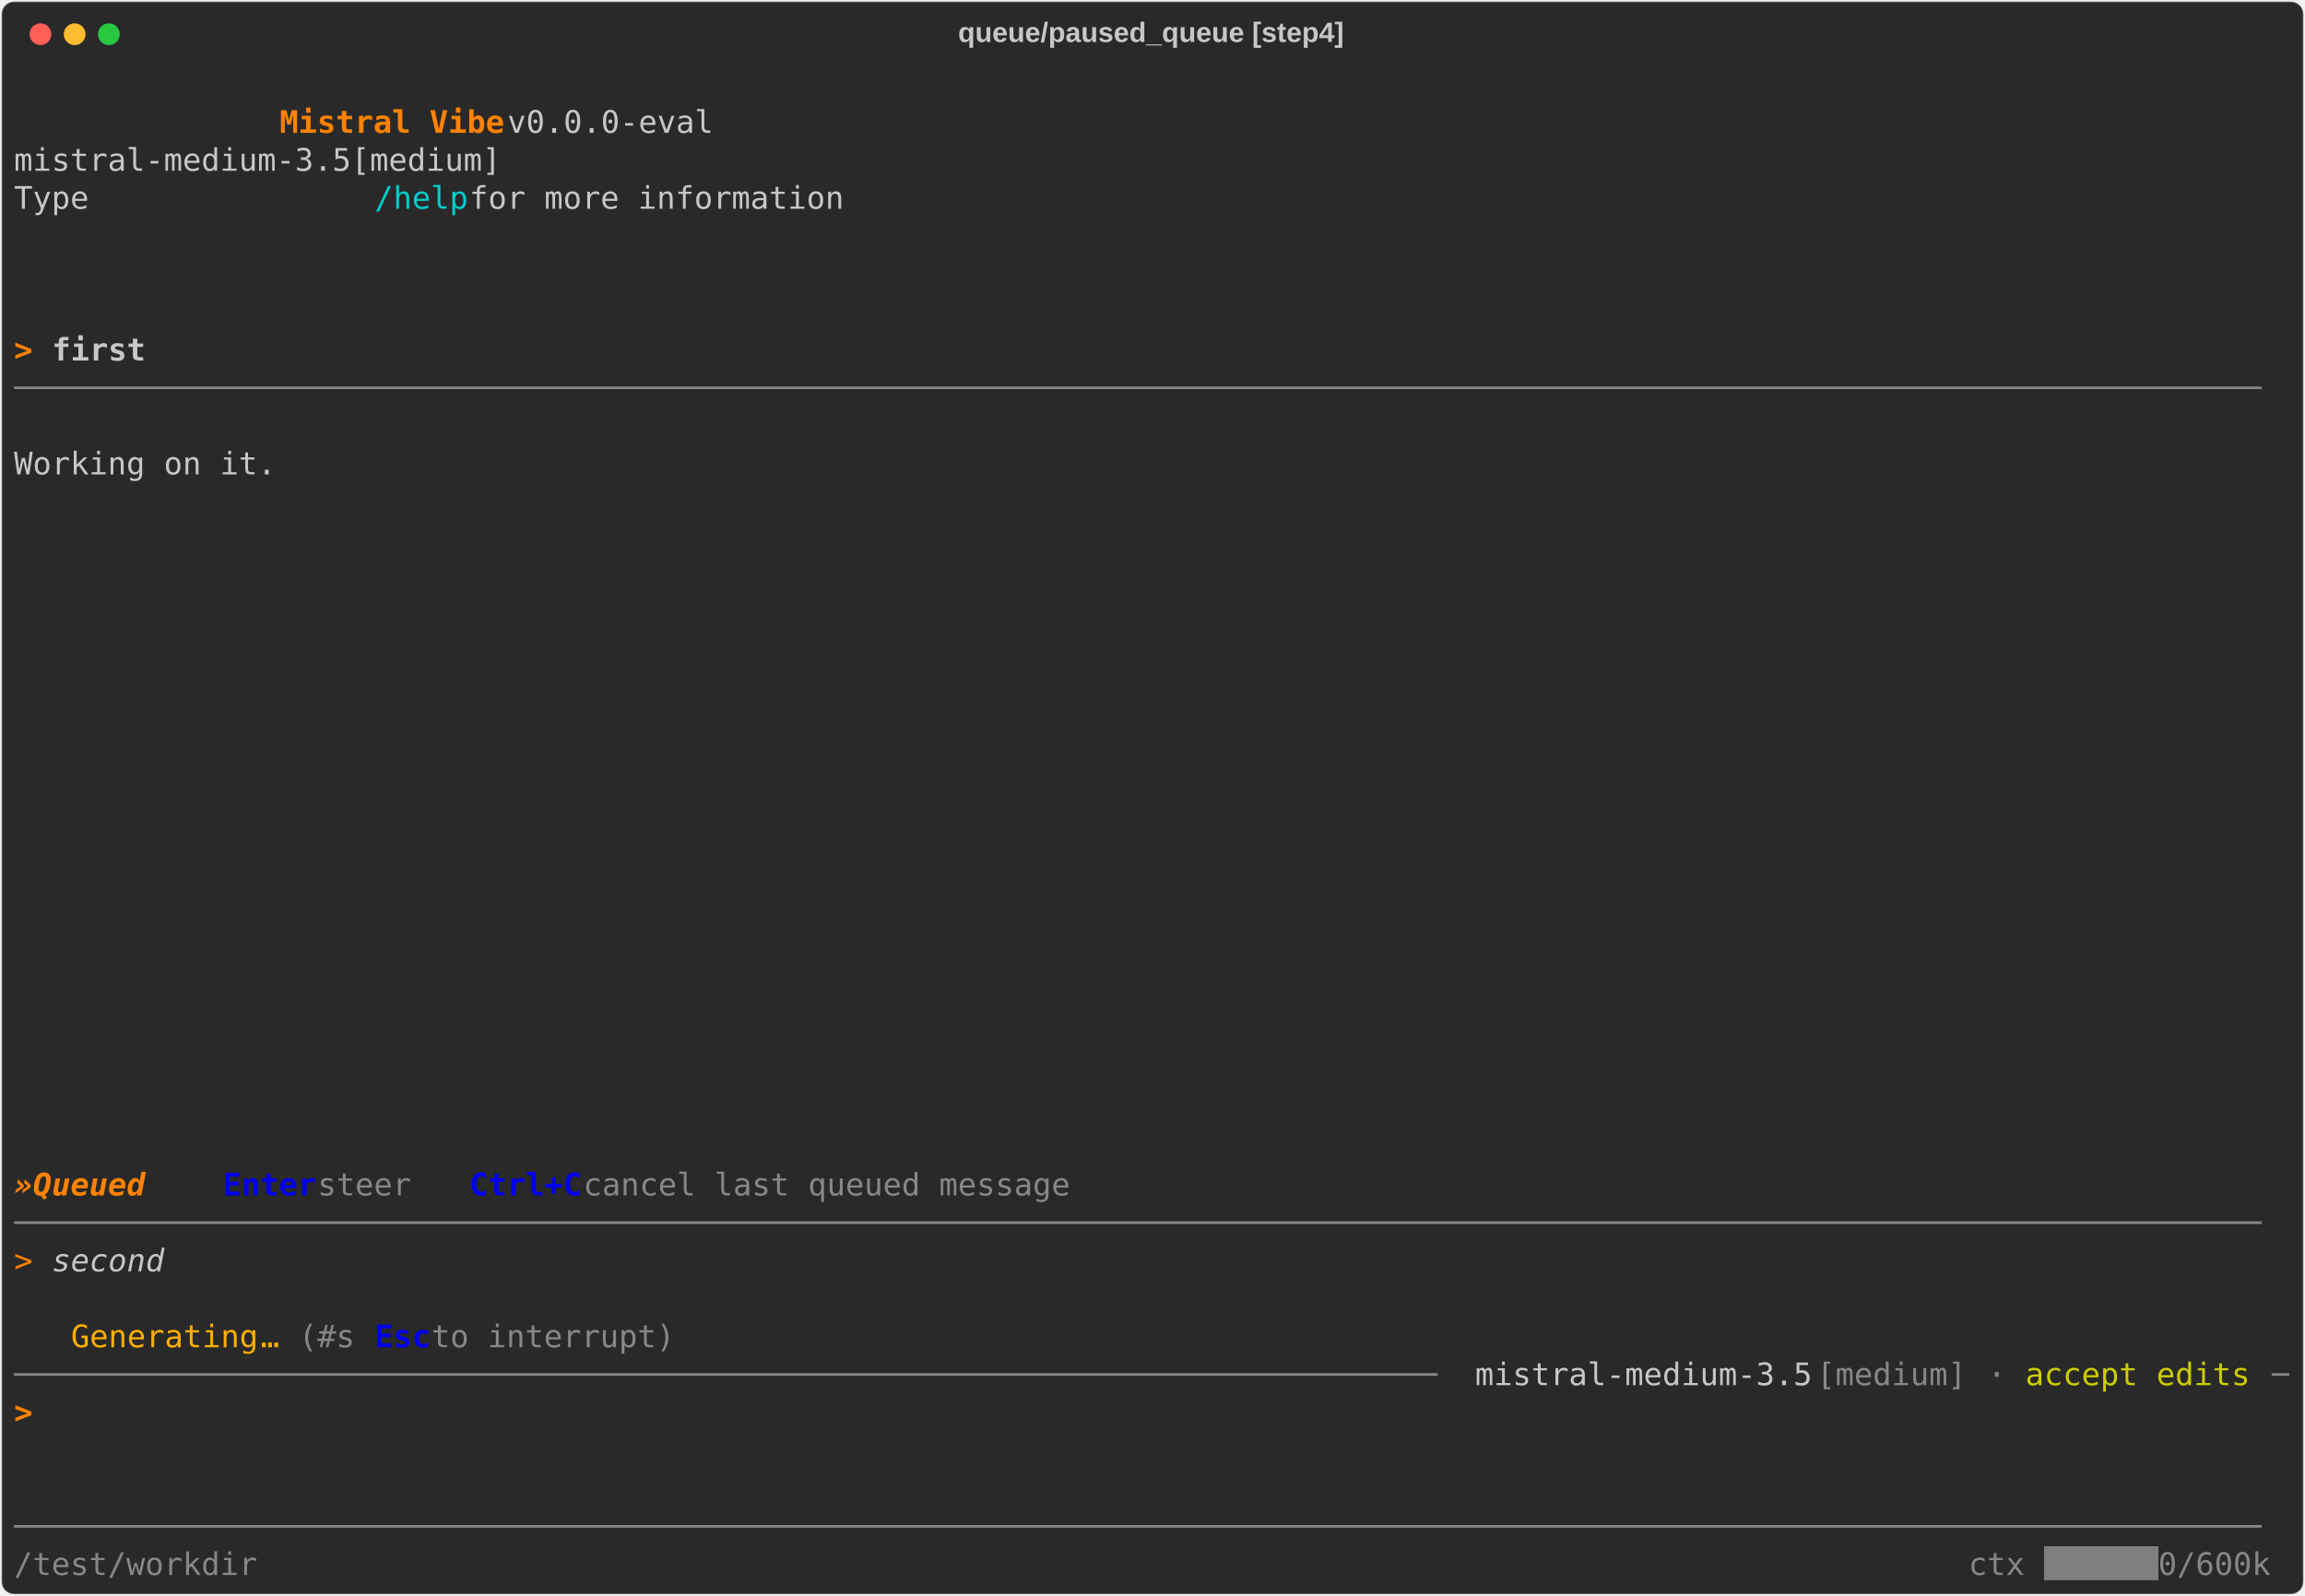
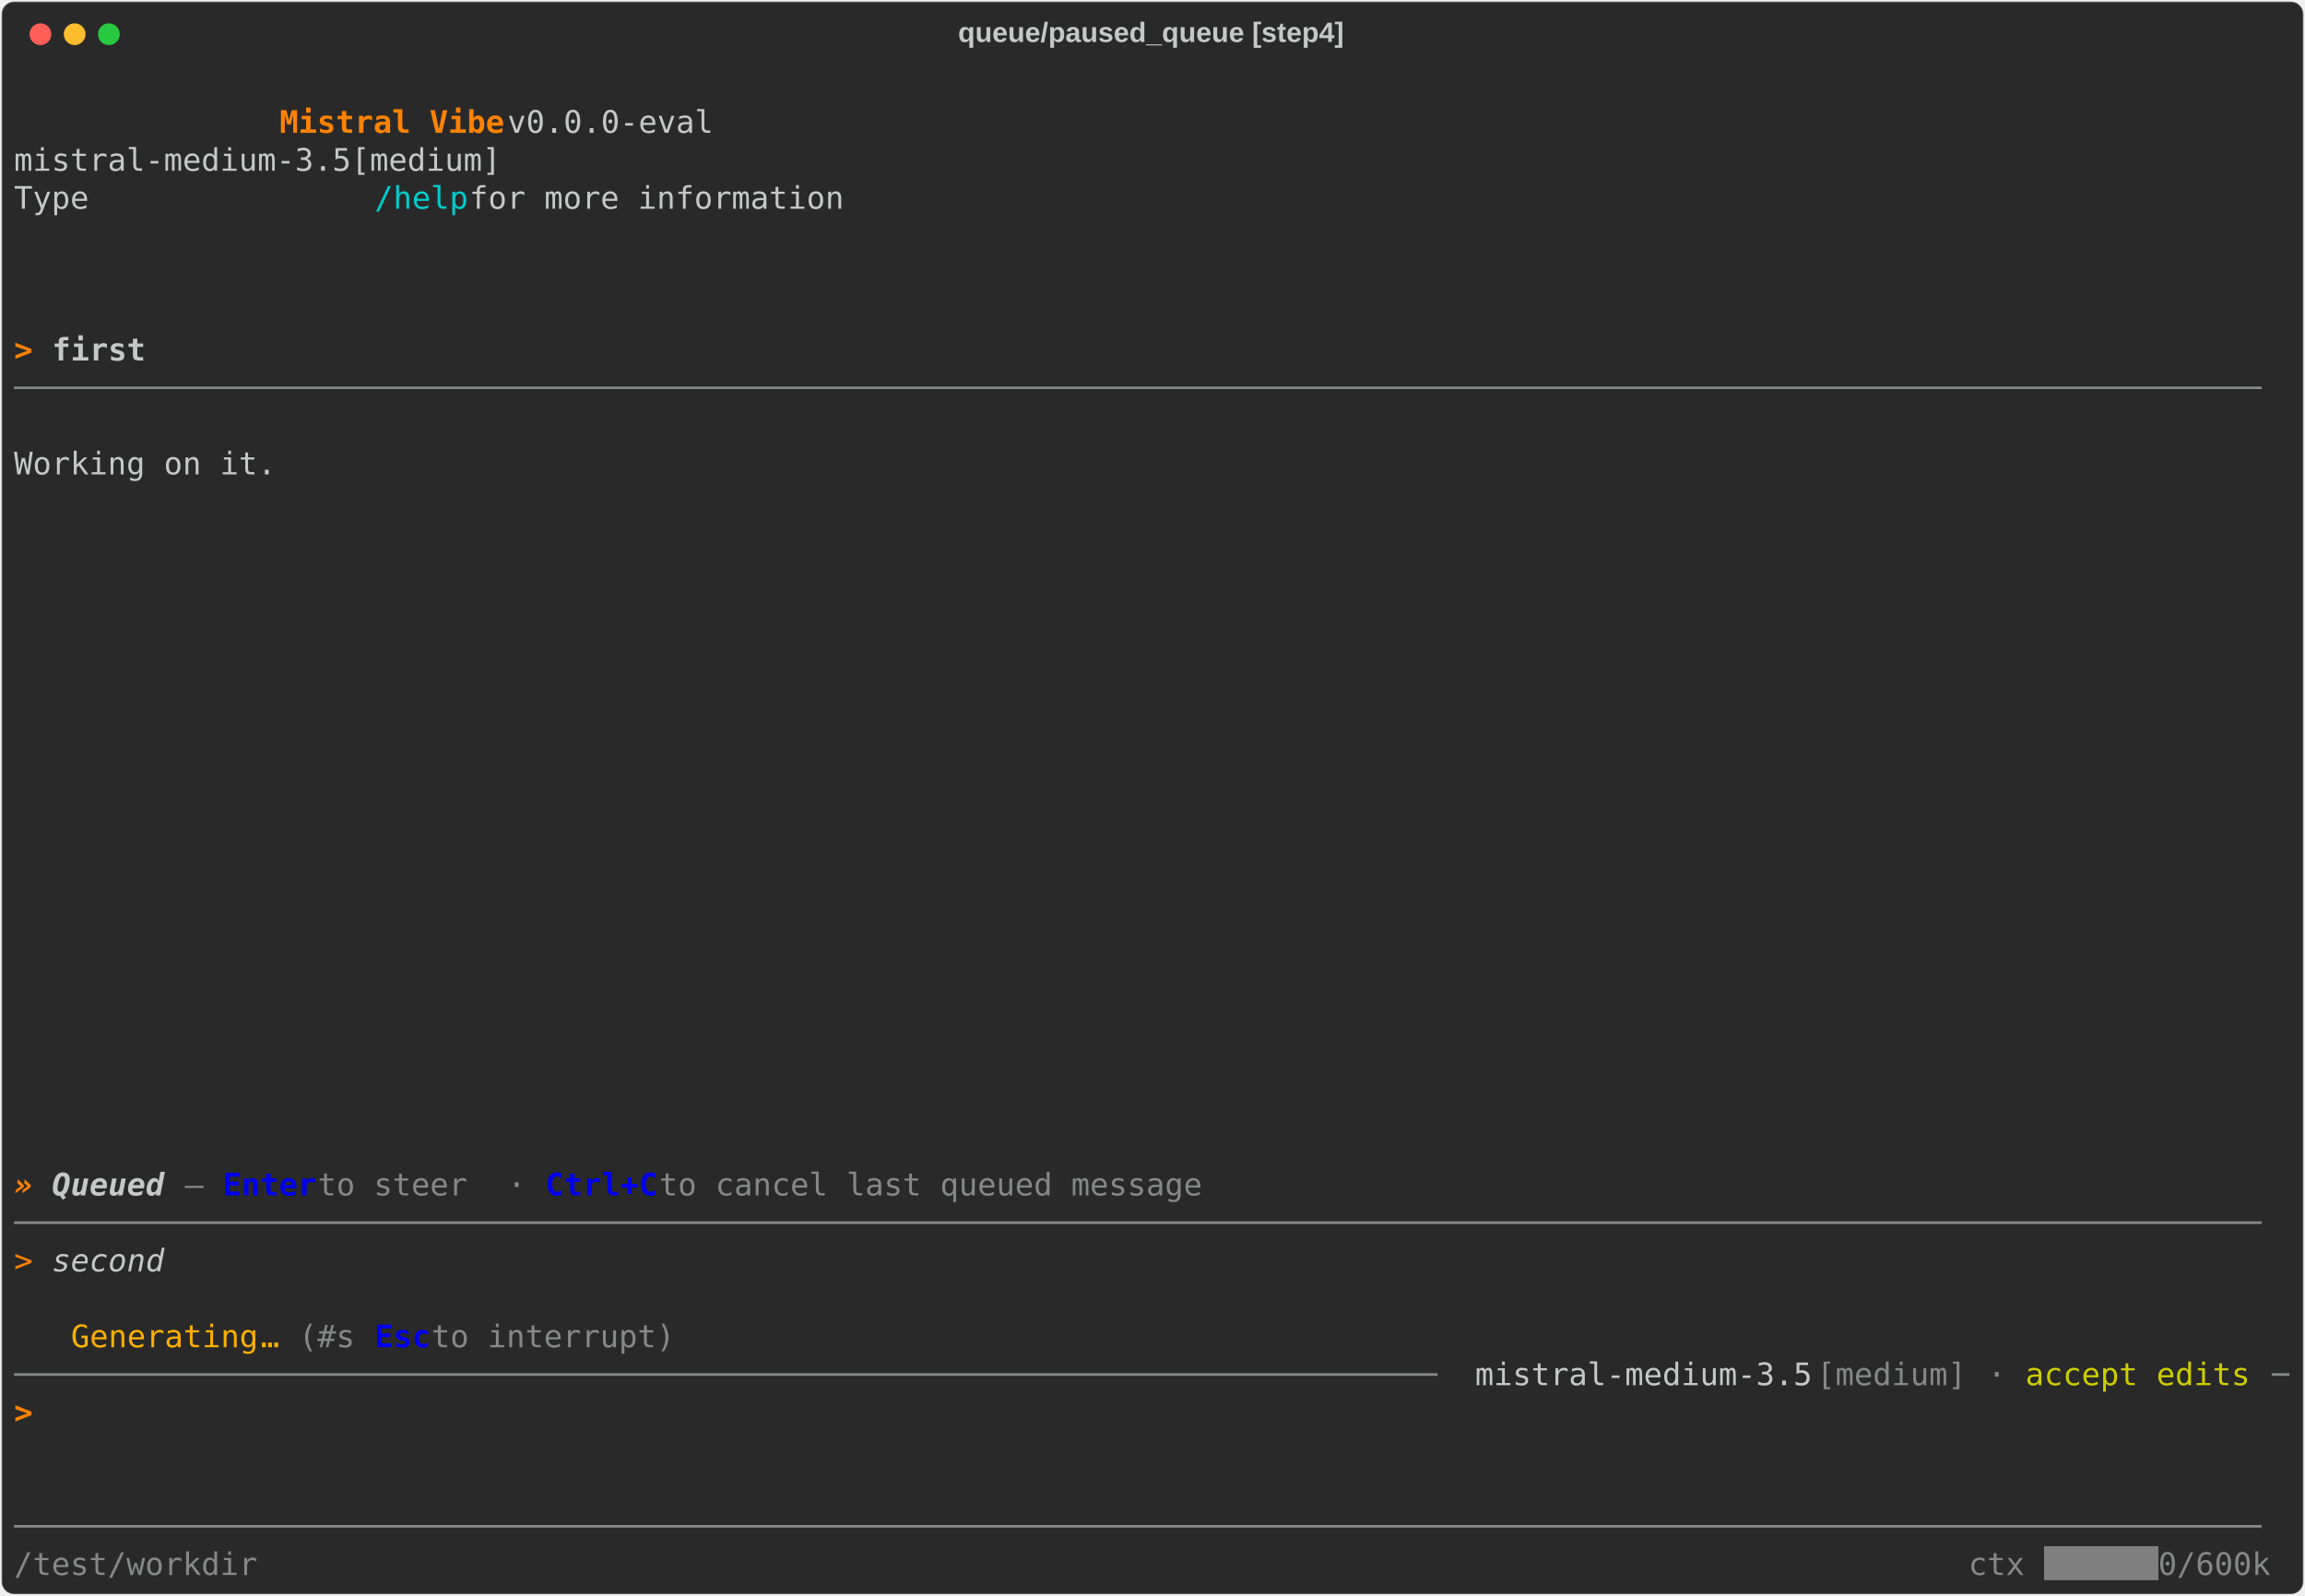
<svg xmlns="http://www.w3.org/2000/svg" class="rich-terminal" viewBox="0 0 1482 1026.0">
  <style>

    @font-face {
        font-family: "Fira Code";
        src: local("FiraCode-Regular"),
                url("https://cdnjs.cloudflare.com/ajax/libs/firacode/6.2.0/woff2/FiraCode-Regular.woff2") format("woff2"),
                url("https://cdnjs.cloudflare.com/ajax/libs/firacode/6.2.0/woff/FiraCode-Regular.woff") format("woff");
        font-style: normal;
        font-weight: 400;
    }
    @font-face {
        font-family: "Fira Code";
        src: local("FiraCode-Bold"),
                url("https://cdnjs.cloudflare.com/ajax/libs/firacode/6.2.0/woff2/FiraCode-Bold.woff2") format("woff2"),
                url("https://cdnjs.cloudflare.com/ajax/libs/firacode/6.2.0/woff/FiraCode-Bold.woff") format("woff");
        font-style: bold;
        font-weight: 700;
    }

    .vibe-matrix {
        font-family: Fira Code, monospace;
        font-size: 20px;
        line-height: 24.4px;
        font-variant-east-asian: full-width;
    }

    .vibe-title {
        font-size: 18px;
        font-weight: bold;
        font-family: arial;
    }

    .vibe-r1 { fill: #c5c8c6 }
.vibe-r2 { fill: #ff8204;font-weight: bold }
.vibe-r3 { fill: #00cdcd }
.vibe-r4 { fill: #c5c8c6;font-weight: bold }
.vibe-r5 { fill: #868887 }
.vibe-r6 { fill: #ff8204;font-weight: bold;font-style: italic; }
- .vibe-r7 { fill: #0000ee;font-weight: bold }
- .vibe-r8 { fill: #ff8204;font-style: italic; }
- .vibe-r9 { fill: #c5c8c6;font-style: italic; }
- .vibe-r10 { fill: #ffaf01 }
- .vibe-r11 { fill: #cdcd00 }
- .vibe-r12 { fill: #000000 }
- .vibe-r13 { fill: #ffffff }
+ .vibe-r7 { fill: #c5c8c6;font-weight: bold;font-style: italic; }
+ .vibe-r8 { fill: #0000ee;font-weight: bold }
+ .vibe-r9 { fill: #ff8204;font-style: italic; }
+ .vibe-r10 { fill: #c5c8c6;font-style: italic; }
+ .vibe-r11 { fill: #ffaf01 }
+ .vibe-r12 { fill: #cdcd00 }
+ .vibe-r13 { fill: #000000 }
+ .vibe-r14 { fill: #ffffff }
    </style>
  <defs>
    <clipPath id="vibe-clip-terminal">
      <rect x="0" y="0" width="1463.0" height="975.0" />
    </clipPath>
    <clipPath id="vibe-line-0">
      <rect x="0" y="1.5" width="1464" height="24.65" />
    </clipPath>
    <clipPath id="vibe-line-1">
      <rect x="0" y="25.9" width="1464" height="24.65" />
    </clipPath>
    <clipPath id="vibe-line-2">
      <rect x="0" y="50.3" width="1464" height="24.65" />
    </clipPath>
    <clipPath id="vibe-line-3">
      <rect x="0" y="74.7" width="1464" height="24.65" />
    </clipPath>
    <clipPath id="vibe-line-4">
      <rect x="0" y="99.1" width="1464" height="24.65" />
    </clipPath>
    <clipPath id="vibe-line-5">
      <rect x="0" y="123.5" width="1464" height="24.65" />
    </clipPath>
    <clipPath id="vibe-line-6">
      <rect x="0" y="147.9" width="1464" height="24.65" />
    </clipPath>
    <clipPath id="vibe-line-7">
      <rect x="0" y="172.3" width="1464" height="24.65" />
    </clipPath>
    <clipPath id="vibe-line-8">
      <rect x="0" y="196.7" width="1464" height="24.65" />
    </clipPath>
    <clipPath id="vibe-line-9">
      <rect x="0" y="221.1" width="1464" height="24.65" />
    </clipPath>
    <clipPath id="vibe-line-10">
      <rect x="0" y="245.5" width="1464" height="24.65" />
    </clipPath>
    <clipPath id="vibe-line-11">
      <rect x="0" y="269.9" width="1464" height="24.65" />
    </clipPath>
    <clipPath id="vibe-line-12">
      <rect x="0" y="294.3" width="1464" height="24.65" />
    </clipPath>
    <clipPath id="vibe-line-13">
      <rect x="0" y="318.7" width="1464" height="24.65" />
    </clipPath>
    <clipPath id="vibe-line-14">
      <rect x="0" y="343.1" width="1464" height="24.65" />
    </clipPath>
    <clipPath id="vibe-line-15">
      <rect x="0" y="367.5" width="1464" height="24.65" />
    </clipPath>
    <clipPath id="vibe-line-16">
      <rect x="0" y="391.9" width="1464" height="24.65" />
    </clipPath>
    <clipPath id="vibe-line-17">
      <rect x="0" y="416.3" width="1464" height="24.65" />
    </clipPath>
    <clipPath id="vibe-line-18">
      <rect x="0" y="440.7" width="1464" height="24.65" />
    </clipPath>
    <clipPath id="vibe-line-19">
      <rect x="0" y="465.1" width="1464" height="24.65" />
    </clipPath>
    <clipPath id="vibe-line-20">
      <rect x="0" y="489.5" width="1464" height="24.65" />
    </clipPath>
    <clipPath id="vibe-line-21">
      <rect x="0" y="513.9" width="1464" height="24.65" />
    </clipPath>
    <clipPath id="vibe-line-22">
      <rect x="0" y="538.3" width="1464" height="24.65" />
    </clipPath>
    <clipPath id="vibe-line-23">
      <rect x="0" y="562.7" width="1464" height="24.65" />
    </clipPath>
    <clipPath id="vibe-line-24">
      <rect x="0" y="587.1" width="1464" height="24.65" />
    </clipPath>
    <clipPath id="vibe-line-25">
      <rect x="0" y="611.5" width="1464" height="24.65" />
    </clipPath>
    <clipPath id="vibe-line-26">
      <rect x="0" y="635.9" width="1464" height="24.65" />
    </clipPath>
    <clipPath id="vibe-line-27">
      <rect x="0" y="660.3" width="1464" height="24.65" />
    </clipPath>
    <clipPath id="vibe-line-28">
      <rect x="0" y="684.7" width="1464" height="24.65" />
    </clipPath>
    <clipPath id="vibe-line-29">
      <rect x="0" y="709.1" width="1464" height="24.65" />
    </clipPath>
    <clipPath id="vibe-line-30">
      <rect x="0" y="733.5" width="1464" height="24.65" />
    </clipPath>
    <clipPath id="vibe-line-31">
      <rect x="0" y="757.9" width="1464" height="24.65" />
    </clipPath>
    <clipPath id="vibe-line-32">
      <rect x="0" y="782.3" width="1464" height="24.65" />
    </clipPath>
    <clipPath id="vibe-line-33">
      <rect x="0" y="806.7" width="1464" height="24.65" />
    </clipPath>
    <clipPath id="vibe-line-34">
      <rect x="0" y="831.1" width="1464" height="24.65" />
    </clipPath>
    <clipPath id="vibe-line-35">
      <rect x="0" y="855.5" width="1464" height="24.65" />
    </clipPath>
    <clipPath id="vibe-line-36">
      <rect x="0" y="879.9" width="1464" height="24.65" />
    </clipPath>
    <clipPath id="vibe-line-37">
      <rect x="0" y="904.3" width="1464" height="24.65" />
    </clipPath>
    <clipPath id="vibe-line-38">
      <rect x="0" y="928.7" width="1464" height="24.65" />
    </clipPath>
  </defs>
  <rect fill="#292929" stroke="rgba(255,255,255,0.35)" stroke-width="1" x="1" y="1" width="1480" height="1024" rx="8" />
  <text class="vibe-title" fill="#c5c8c6" text-anchor="middle" x="740" y="27">queue/paused_queue [step4]</text>
  <g transform="translate(26,22)">
    <circle cx="0" cy="0" r="7" fill="#ff5f57" />
    <circle cx="22" cy="0" r="7" fill="#febc2e" />
    <circle cx="44" cy="0" r="7" fill="#28c840" />
  </g>
  <g transform="translate(9, 41)" clip-path="url(#vibe-clip-terminal)">
    <rect fill="#7f7f7f" x="1305.4" y="953.1" width="73.2" height="24.65" shape-rendering="crispEdges" />
    <g class="vibe-matrix">
      <text class="vibe-r1" x="1464" y="20" textLength="12.2" clip-path="url(#vibe-line-0)">
</text>
      <text class="vibe-r2" x="170.8 183 195.2 207.4 219.6 231.8 244 256.2 268.4 280.6 292.8 305" y="44.4" clip-path="url(#vibe-line-1)" style="font-variant-ligatures:none;font-kerning:none">Mistral Vibe</text>
      <text class="vibe-r1" x="317.2 329.4 341.6 353.8 366 378.2 390.4 402.6 414.8 427 439.2 451.4 463.6 475.8 488 500.2 512.4 524.6 536.8 549 561.2 573.4 585.6 597.8 610 622.2 634.4 646.6 658.8 671 683.2 695.4 707.6 719.8 732 744.2 756.4 768.6 780.8 793 805.2 817.4 829.6 841.8 854 866.2 878.4 890.6 902.8 915 927.2 939.4 951.6 963.8 976 988.2 1000.4 1012.6 1024.8 1037 1049.2 1061.4 1073.6 1085.8 1098 1110.2 1122.4 1134.6 1146.8 1159 1171.2 1183.4 1195.6 1207.8 1220 1232.2 1244.4 1256.6 1268.8 1281 1293.2 1305.4 1317.6 1329.8 1342 1354.2 1366.4 1378.6 1390.8 1403 1415.2 1427.4 1439.6 1451.8" y="44.4" clip-path="url(#vibe-line-1)" style="font-variant-ligatures:none;font-kerning:none"> v0.0.0-eval                                                                                  </text>
      <text class="vibe-r1" x="1464" y="44.4" textLength="12.2" clip-path="url(#vibe-line-1)">
</text>
      <text class="vibe-r1" x="0 12.2 24.4 36.6 48.8 61 73.2 85.4 97.6 109.8 122 134.2 146.4 158.6 170.8 183 195.2 207.4 219.6 231.8 244 256.2 268.4 280.6 292.8 305 317.2 329.4 341.6 353.8 366 378.2 390.4 402.6 414.8 427 439.2 451.4 463.6 475.8 488 500.2 512.4 524.6 536.8 549 561.2 573.4 585.6 597.8 610 622.2 634.4 646.6 658.8 671 683.2 695.4 707.6 719.8 732 744.2 756.4 768.6 780.8 793 805.2 817.4 829.6 841.8 854 866.2 878.4 890.6 902.8 915 927.2 939.4 951.6 963.8 976 988.2 1000.4 1012.6 1024.8 1037 1049.2 1061.4 1073.6 1085.8 1098 1110.2 1122.4 1134.6 1146.8 1159 1171.2 1183.4 1195.6 1207.8 1220 1232.2 1244.4 1256.6 1268.8 1281 1293.2 1305.4 1317.6 1329.8 1342 1354.2 1366.4 1378.6 1390.8 1403 1415.2 1427.4 1439.6 1451.8" y="68.8" clip-path="url(#vibe-line-2)" style="font-variant-ligatures:none;font-kerning:none">              mistral-medium-3.5[medium]                                                                                </text>
      <text class="vibe-r1" x="1464" y="68.8" textLength="12.2" clip-path="url(#vibe-line-2)">
</text>
      <text class="vibe-r1" x="0 12.2 24.4 36.6 48.8 61 73.2 85.4 97.6 109.8 122 134.2 146.4 158.6 170.8 183 195.2 207.4 219.6" y="93.2" clip-path="url(#vibe-line-3)" style="font-variant-ligatures:none;font-kerning:none">              Type </text>
      <text class="vibe-r3" x="231.8 244 256.2 268.4 280.6" y="93.2" clip-path="url(#vibe-line-3)" style="font-variant-ligatures:none;font-kerning:none">/help</text>
      <text class="vibe-r1" x="292.8 305 317.2 329.4 341.6 353.8 366 378.2 390.4 402.6 414.8 427 439.2 451.4 463.6 475.8 488 500.2 512.4 524.6 536.8 549 561.2 573.4 585.6 597.8 610 622.2 634.4 646.6 658.8 671 683.2 695.4 707.6 719.8 732 744.2 756.4 768.6 780.8 793 805.2 817.4 829.6 841.8 854 866.2 878.4 890.6 902.8 915 927.2 939.4 951.6 963.8 976 988.2 1000.4 1012.6 1024.8 1037 1049.2 1061.4 1073.6 1085.8 1098 1110.2 1122.4 1134.6 1146.8 1159 1171.2 1183.4 1195.6 1207.8 1220 1232.2 1244.4 1256.6 1268.8 1281 1293.2 1305.4 1317.6 1329.8 1342 1354.2 1366.4 1378.6 1390.8 1403 1415.2 1427.4 1439.6 1451.8" y="93.2" clip-path="url(#vibe-line-3)" style="font-variant-ligatures:none;font-kerning:none"> for more information                                                                           </text>
      <text class="vibe-r1" x="1464" y="93.2" textLength="12.2" clip-path="url(#vibe-line-3)">
</text>
      <text class="vibe-r1" x="1464" y="117.6" textLength="12.2" clip-path="url(#vibe-line-4)">
</text>
      <text class="vibe-r1" x="1464" y="142" textLength="12.2" clip-path="url(#vibe-line-5)">
</text>
      <text class="vibe-r1" x="1464" y="166.4" textLength="12.2" clip-path="url(#vibe-line-6)">
</text>
      <text class="vibe-r2" x="0 12.2" y="190.8" clip-path="url(#vibe-line-7)" style="font-variant-ligatures:none;font-kerning:none">&gt; </text>
      <text class="vibe-r4" x="24.4 36.6 48.8 61 73.2" y="190.8" clip-path="url(#vibe-line-7)" style="font-variant-ligatures:none;font-kerning:none">first</text>
      <text class="vibe-r1" x="1464" y="190.8" textLength="12.2" clip-path="url(#vibe-line-7)">
</text>
      <text class="vibe-r5" x="0 12.2 24.4 36.6 48.8 61 73.2 85.4 97.6 109.8 122 134.2 146.4 158.6 170.8 183 195.2 207.4 219.6 231.8 244 256.2 268.4 280.6 292.8 305 317.2 329.4 341.6 353.8 366 378.2 390.4 402.6 414.8 427 439.2 451.4 463.6 475.8 488 500.2 512.4 524.6 536.8 549 561.2 573.4 585.6 597.8 610 622.2 634.4 646.6 658.8 671 683.2 695.4 707.6 719.8 732 744.2 756.4 768.6 780.8 793 805.2 817.4 829.6 841.8 854 866.2 878.4 890.6 902.8 915 927.2 939.4 951.6 963.8 976 988.2 1000.4 1012.6 1024.8 1037 1049.2 1061.4 1073.6 1085.8 1098 1110.2 1122.4 1134.6 1146.8 1159 1171.2 1183.4 1195.6 1207.8 1220 1232.2 1244.4 1256.6 1268.8 1281 1293.2 1305.4 1317.6 1329.8 1342 1354.2 1366.4 1378.6 1390.8 1403 1415.2 1427.4 1439.6 1451.8" y="215.2" clip-path="url(#vibe-line-8)" style="font-variant-ligatures:none;font-kerning:none">────────────────────────────────────────────────────────────────────────────────────────────────────────────────────────</text>
      <text class="vibe-r1" x="1464" y="215.2" textLength="12.2" clip-path="url(#vibe-line-8)">
</text>
      <text class="vibe-r1" x="1464" y="239.6" textLength="12.2" clip-path="url(#vibe-line-9)">
</text>
      <text class="vibe-r1" x="0 12.2 24.4 36.6 48.8 61 73.2 85.4 97.6 109.8 122 134.2 146.4 158.6 170.8 183 195.2 207.4 219.6 231.8 244 256.2 268.4 280.6 292.8 305 317.2 329.4 341.6 353.8 366 378.2 390.4 402.6 414.8 427 439.2 451.4 463.6 475.8 488 500.2 512.4 524.6 536.8 549 561.2 573.4 585.6 597.8 610 622.2 634.4 646.6 658.8 671 683.2 695.4 707.6 719.8 732 744.2 756.4 768.6 780.8 793 805.2 817.4 829.6 841.8 854 866.2 878.4 890.6 902.8 915 927.2 939.4 951.6 963.8 976 988.2 1000.4 1012.6 1024.8 1037 1049.2 1061.4 1073.6 1085.8 1098 1110.2 1122.4 1134.6 1146.8 1159 1171.2 1183.4 1195.6 1207.8 1220 1232.2 1244.4 1256.6 1268.8 1281 1293.2 1305.4 1317.6 1329.8 1342 1354.2 1366.4 1378.6 1390.8 1403 1415.2 1427.4 1439.6 1451.8" y="264" clip-path="url(#vibe-line-10)" style="font-variant-ligatures:none;font-kerning:none">  Working on it.                                                                                                        </text>
      <text class="vibe-r1" x="1464" y="264" textLength="12.2" clip-path="url(#vibe-line-10)">
</text>
      <text class="vibe-r1" x="1464" y="288.4" textLength="12.2" clip-path="url(#vibe-line-11)">
</text>
      <text class="vibe-r1" x="1464" y="312.8" textLength="12.2" clip-path="url(#vibe-line-12)">
</text>
      <text class="vibe-r1" x="1464" y="337.2" textLength="12.2" clip-path="url(#vibe-line-13)">
</text>
      <text class="vibe-r1" x="1464" y="361.6" textLength="12.2" clip-path="url(#vibe-line-14)">
</text>
      <text class="vibe-r1" x="1464" y="386" textLength="12.2" clip-path="url(#vibe-line-15)">
</text>
      <text class="vibe-r1" x="1464" y="410.4" textLength="12.2" clip-path="url(#vibe-line-16)">
</text>
      <text class="vibe-r1" x="1464" y="434.8" textLength="12.2" clip-path="url(#vibe-line-17)">
</text>
      <text class="vibe-r1" x="1464" y="459.2" textLength="12.2" clip-path="url(#vibe-line-18)">
</text>
      <text class="vibe-r1" x="1464" y="483.6" textLength="12.2" clip-path="url(#vibe-line-19)">
</text>
      <text class="vibe-r1" x="1464" y="508" textLength="12.2" clip-path="url(#vibe-line-20)">
</text>
      <text class="vibe-r1" x="1464" y="532.4" textLength="12.2" clip-path="url(#vibe-line-21)">
</text>
      <text class="vibe-r1" x="1464" y="556.8" textLength="12.2" clip-path="url(#vibe-line-22)">
</text>
      <text class="vibe-r1" x="1464" y="581.2" textLength="12.2" clip-path="url(#vibe-line-23)">
</text>
      <text class="vibe-r1" x="1464" y="605.6" textLength="12.2" clip-path="url(#vibe-line-24)">
</text>
      <text class="vibe-r1" x="1464" y="630" textLength="12.2" clip-path="url(#vibe-line-25)">
</text>
      <text class="vibe-r1" x="1464" y="654.4" textLength="12.2" clip-path="url(#vibe-line-26)">
</text>
      <text class="vibe-r1" x="1464" y="678.8" textLength="12.2" clip-path="url(#vibe-line-27)">
</text>
      <text class="vibe-r1" x="1464" y="703.2" textLength="12.2" clip-path="url(#vibe-line-28)">
</text>
      <text class="vibe-r6" x="0" y="727.6" textLength="12.2" clip-path="url(#vibe-line-29)">»</text>
-       <text class="vibe-r6" x="12.2 24.4 36.6 48.8 61 73.2 85.4" y="727.6" clip-path="url(#vibe-line-29)" style="font-variant-ligatures:none;font-kerning:none"> Queued</text>
-       <text class="vibe-r7" x="134.2 146.4 158.6 170.8 183" y="727.6" clip-path="url(#vibe-line-29)" style="font-variant-ligatures:none;font-kerning:none">Enter</text>
-       <text class="vibe-r5" x="195.2 207.4 219.6 231.8 244 256.2 268.4 280.6" y="727.6" clip-path="url(#vibe-line-29)" style="font-variant-ligatures:none;font-kerning:none"> steer  </text>
-       <text class="vibe-r7" x="292.8 305 317.2 329.4 341.6 353.8" y="727.6" clip-path="url(#vibe-line-29)" style="font-variant-ligatures:none;font-kerning:none">Ctrl+C</text>
-       <text class="vibe-r5" x="366 378.2 390.4 402.6 414.8 427 439.2 451.4 463.6 475.8 488 500.2 512.4 524.6 536.8 549 561.2 573.4 585.6 597.8 610 622.2 634.4 646.6 658.8 671 683.2" y="727.6" clip-path="url(#vibe-line-29)" style="font-variant-ligatures:none;font-kerning:none"> cancel last queued message</text>
+       <text class="vibe-r7" x="24.4 36.6 48.8 61 73.2 85.4" y="727.6" clip-path="url(#vibe-line-29)" style="font-variant-ligatures:none;font-kerning:none">Queued</text>
+       <text class="vibe-r5" x="109.8" y="727.6" textLength="12.2" clip-path="url(#vibe-line-29)">—</text>
+       <text class="vibe-r8" x="134.2 146.4 158.6 170.8 183" y="727.6" clip-path="url(#vibe-line-29)" style="font-variant-ligatures:none;font-kerning:none">Enter</text>
+       <text class="vibe-r5" x="195.2 207.4 219.6 231.8 244 256.2 268.4 280.6 292.8 305" y="727.6" clip-path="url(#vibe-line-29)" style="font-variant-ligatures:none;font-kerning:none"> to steer </text>
+       <text class="vibe-r5" x="317.2" y="727.6" textLength="12.2" clip-path="url(#vibe-line-29)">·</text>
+       <text class="vibe-r8" x="341.6 353.8 366 378.2 390.4 402.6" y="727.6" clip-path="url(#vibe-line-29)" style="font-variant-ligatures:none;font-kerning:none">Ctrl+C</text>
+       <text class="vibe-r5" x="414.8 427 439.2 451.4 463.6 475.8 488 500.2 512.4 524.6 536.8 549 561.2 573.4 585.6 597.8 610 622.2 634.4 646.6 658.8 671 683.2 695.4 707.6 719.8 732 744.2 756.4 768.6" y="727.6" clip-path="url(#vibe-line-29)" style="font-variant-ligatures:none;font-kerning:none"> to cancel last queued message</text>
      <text class="vibe-r1" x="1464" y="727.6" textLength="12.2" clip-path="url(#vibe-line-29)">
</text>
      <text class="vibe-r5" x="0 12.2 24.4 36.6 48.8 61 73.2 85.4 97.6 109.8 122 134.2 146.4 158.6 170.8 183 195.2 207.4 219.6 231.8 244 256.2 268.4 280.6 292.8 305 317.2 329.4 341.6 353.8 366 378.2 390.4 402.6 414.8 427 439.2 451.4 463.6 475.8 488 500.2 512.4 524.6 536.8 549 561.2 573.4 585.6 597.8 610 622.2 634.4 646.6 658.8 671 683.2 695.4 707.6 719.8 732 744.2 756.4 768.6 780.8 793 805.2 817.4 829.6 841.8 854 866.2 878.4 890.6 902.8 915 927.2 939.4 951.6 963.8 976 988.2 1000.4 1012.6 1024.8 1037 1049.2 1061.4 1073.6 1085.8 1098 1110.2 1122.4 1134.6 1146.8 1159 1171.2 1183.4 1195.6 1207.8 1220 1232.2 1244.4 1256.6 1268.8 1281 1293.2 1305.4 1317.6 1329.8 1342 1354.2 1366.4 1378.6 1390.8 1403 1415.2 1427.4 1439.6 1451.8" y="752" clip-path="url(#vibe-line-30)" style="font-variant-ligatures:none;font-kerning:none">────────────────────────────────────────────────────────────────────────────────────────────────────────────────────────</text>
      <text class="vibe-r1" x="1464" y="752" textLength="12.2" clip-path="url(#vibe-line-30)">
</text>
-       <text class="vibe-r8" x="0 12.2" y="776.4" clip-path="url(#vibe-line-31)" style="font-variant-ligatures:none;font-kerning:none">&gt; </text>
-       <text class="vibe-r9" x="24.4 36.6 48.8 61 73.2 85.4" y="776.4" clip-path="url(#vibe-line-31)" style="font-variant-ligatures:none;font-kerning:none">second</text>
+       <text class="vibe-r9" x="0 12.2" y="776.4" clip-path="url(#vibe-line-31)" style="font-variant-ligatures:none;font-kerning:none">&gt; </text>
+       <text class="vibe-r10" x="24.4 36.6 48.8 61 73.2 85.4" y="776.4" clip-path="url(#vibe-line-31)" style="font-variant-ligatures:none;font-kerning:none">second</text>
      <text class="vibe-r1" x="1464" y="776.4" textLength="12.2" clip-path="url(#vibe-line-31)">
</text>
      <text class="vibe-r1" x="1464" y="800.8" textLength="12.2" clip-path="url(#vibe-line-32)">
</text>
-       <text class="vibe-r10" x="36.6 48.8 61 73.2 85.4 97.6 109.8 122 134.2 146.4" y="825.2" clip-path="url(#vibe-line-33)" style="font-variant-ligatures:none;font-kerning:none">Generating</text>
-       <text class="vibe-r10" x="158.6" y="825.2" textLength="12.2" clip-path="url(#vibe-line-33)">…</text>
+       <text class="vibe-r11" x="36.6 48.8 61 73.2 85.4 97.6 109.8 122 134.2 146.4" y="825.2" clip-path="url(#vibe-line-33)" style="font-variant-ligatures:none;font-kerning:none">Generating</text>
+       <text class="vibe-r11" x="158.6" y="825.2" textLength="12.2" clip-path="url(#vibe-line-33)">…</text>
      <text class="vibe-r5" x="183 195.2 207.4 219.6" y="825.2" clip-path="url(#vibe-line-33)" style="font-variant-ligatures:none;font-kerning:none">(#s </text>
-       <text class="vibe-r7" x="231.8 244 256.2" y="825.2" clip-path="url(#vibe-line-33)" style="font-variant-ligatures:none;font-kerning:none">Esc</text>
+       <text class="vibe-r8" x="231.8 244 256.2" y="825.2" clip-path="url(#vibe-line-33)" style="font-variant-ligatures:none;font-kerning:none">Esc</text>
      <text class="vibe-r5" x="268.4 280.6 292.8 305 317.2 329.4 341.6 353.8 366 378.2 390.4 402.6 414.8 427" y="825.2" clip-path="url(#vibe-line-33)" style="font-variant-ligatures:none;font-kerning:none"> to interrupt)</text>
      <text class="vibe-r1" x="1464" y="825.2" textLength="12.2" clip-path="url(#vibe-line-33)">
</text>
      <text class="vibe-r5" x="0 12.2 24.4 36.6 48.8 61 73.2 85.4 97.6 109.8 122 134.2 146.4 158.6 170.8 183 195.2 207.4 219.6 231.8 244 256.2 268.4 280.6 292.8 305 317.2 329.4 341.6 353.8 366 378.2 390.4 402.6 414.8 427 439.2 451.4 463.6 475.8 488 500.2 512.4 524.6 536.8 549 561.2 573.4 585.6 597.8 610 622.2 634.4 646.6 658.8 671 683.2 695.4 707.6 719.8 732 744.2 756.4 768.6 780.8 793 805.2 817.4 829.6 841.8 854 866.2 878.4 890.6 902.8 915 927.2" y="849.6" clip-path="url(#vibe-line-34)" style="font-variant-ligatures:none;font-kerning:none">──────────────────────────────────────────────────────────────────────────── </text>
      <text class="vibe-r1" x="939.4 951.6 963.8 976 988.2 1000.4 1012.6 1024.8 1037 1049.2 1061.4 1073.6 1085.8 1098 1110.2 1122.4 1134.6 1146.8" y="849.6" clip-path="url(#vibe-line-34)" style="font-variant-ligatures:none;font-kerning:none">mistral-medium-3.5</text>
      <text class="vibe-r5" x="1159 1171.2 1183.4 1195.6 1207.8 1220 1232.2 1244.4 1256.6" y="849.6" clip-path="url(#vibe-line-34)" style="font-variant-ligatures:none;font-kerning:none">[medium] </text>
      <text class="vibe-r5" x="1268.8" y="849.6" textLength="12.2" clip-path="url(#vibe-line-34)">·</text>
-       <text class="vibe-r11" x="1293.2 1305.4 1317.6 1329.8 1342 1354.2 1366.4 1378.6 1390.8 1403 1415.2 1427.4 1439.6" y="849.6" clip-path="url(#vibe-line-34)" style="font-variant-ligatures:none;font-kerning:none">accept edits </text>
+       <text class="vibe-r12" x="1293.2 1305.4 1317.6 1329.8 1342 1354.2 1366.4 1378.6 1390.8 1403 1415.2 1427.4 1439.6" y="849.6" clip-path="url(#vibe-line-34)" style="font-variant-ligatures:none;font-kerning:none">accept edits </text>
      <text class="vibe-r5" x="1451.8" y="849.6" textLength="12.2" clip-path="url(#vibe-line-34)">─</text>
      <text class="vibe-r1" x="1464" y="849.6" textLength="12.2" clip-path="url(#vibe-line-34)">
</text>
      <text class="vibe-r2" x="0 12.2" y="874" clip-path="url(#vibe-line-35)" style="font-variant-ligatures:none;font-kerning:none">&gt; </text>
      <text class="vibe-r1" x="1464" y="874" textLength="12.2" clip-path="url(#vibe-line-35)">
</text>
      <text class="vibe-r1" x="1464" y="898.4" textLength="12.2" clip-path="url(#vibe-line-36)">
</text>
      <text class="vibe-r1" x="1464" y="922.8" textLength="12.2" clip-path="url(#vibe-line-37)">
</text>
      <text class="vibe-r5" x="0 12.2 24.4 36.6 48.8 61 73.2 85.4 97.6 109.8 122 134.2 146.4 158.6 170.8 183 195.2 207.4 219.6 231.8 244 256.2 268.4 280.6 292.8 305 317.2 329.4 341.6 353.8 366 378.2 390.4 402.6 414.8 427 439.2 451.4 463.6 475.8 488 500.2 512.4 524.6 536.8 549 561.2 573.4 585.6 597.8 610 622.2 634.4 646.6 658.8 671 683.2 695.4 707.6 719.8 732 744.2 756.4 768.6 780.8 793 805.2 817.4 829.6 841.8 854 866.2 878.4 890.6 902.8 915 927.2 939.4 951.6 963.8 976 988.2 1000.4 1012.6 1024.8 1037 1049.2 1061.4 1073.6 1085.8 1098 1110.2 1122.4 1134.6 1146.8 1159 1171.2 1183.4 1195.6 1207.8 1220 1232.2 1244.4 1256.6 1268.8 1281 1293.2 1305.4 1317.6 1329.8 1342 1354.2 1366.4 1378.6 1390.8 1403 1415.2 1427.4 1439.6 1451.8" y="947.2" clip-path="url(#vibe-line-38)" style="font-variant-ligatures:none;font-kerning:none">────────────────────────────────────────────────────────────────────────────────────────────────────────────────────────</text>
      <text class="vibe-r1" x="1464" y="947.2" textLength="12.2" clip-path="url(#vibe-line-38)">
</text>
      <text class="vibe-r5" x="0 12.2 24.4 36.6 48.8 61 73.2 85.4 97.6 109.8 122 134.2 146.4" y="971.6" clip-path="url(#vibe-line-39)" style="font-variant-ligatures:none;font-kerning:none">/test/workdir</text>
      <text class="vibe-r5" x="1256.6 1268.8 1281 1293.2" y="971.6" clip-path="url(#vibe-line-39)" style="font-variant-ligatures:none;font-kerning:none">ctx </text>
      <text class="vibe-r5" x="1378.6 1390.8 1403 1415.2 1427.4 1439.6 1451.8" y="971.6" clip-path="url(#vibe-line-39)" style="font-variant-ligatures:none;font-kerning:none"> 0/600k</text>
      <text class="vibe-r1" x="1464" y="971.6" textLength="12.2" clip-path="url(#vibe-line-39)">
</text>
    </g>
  </g>
</svg>
